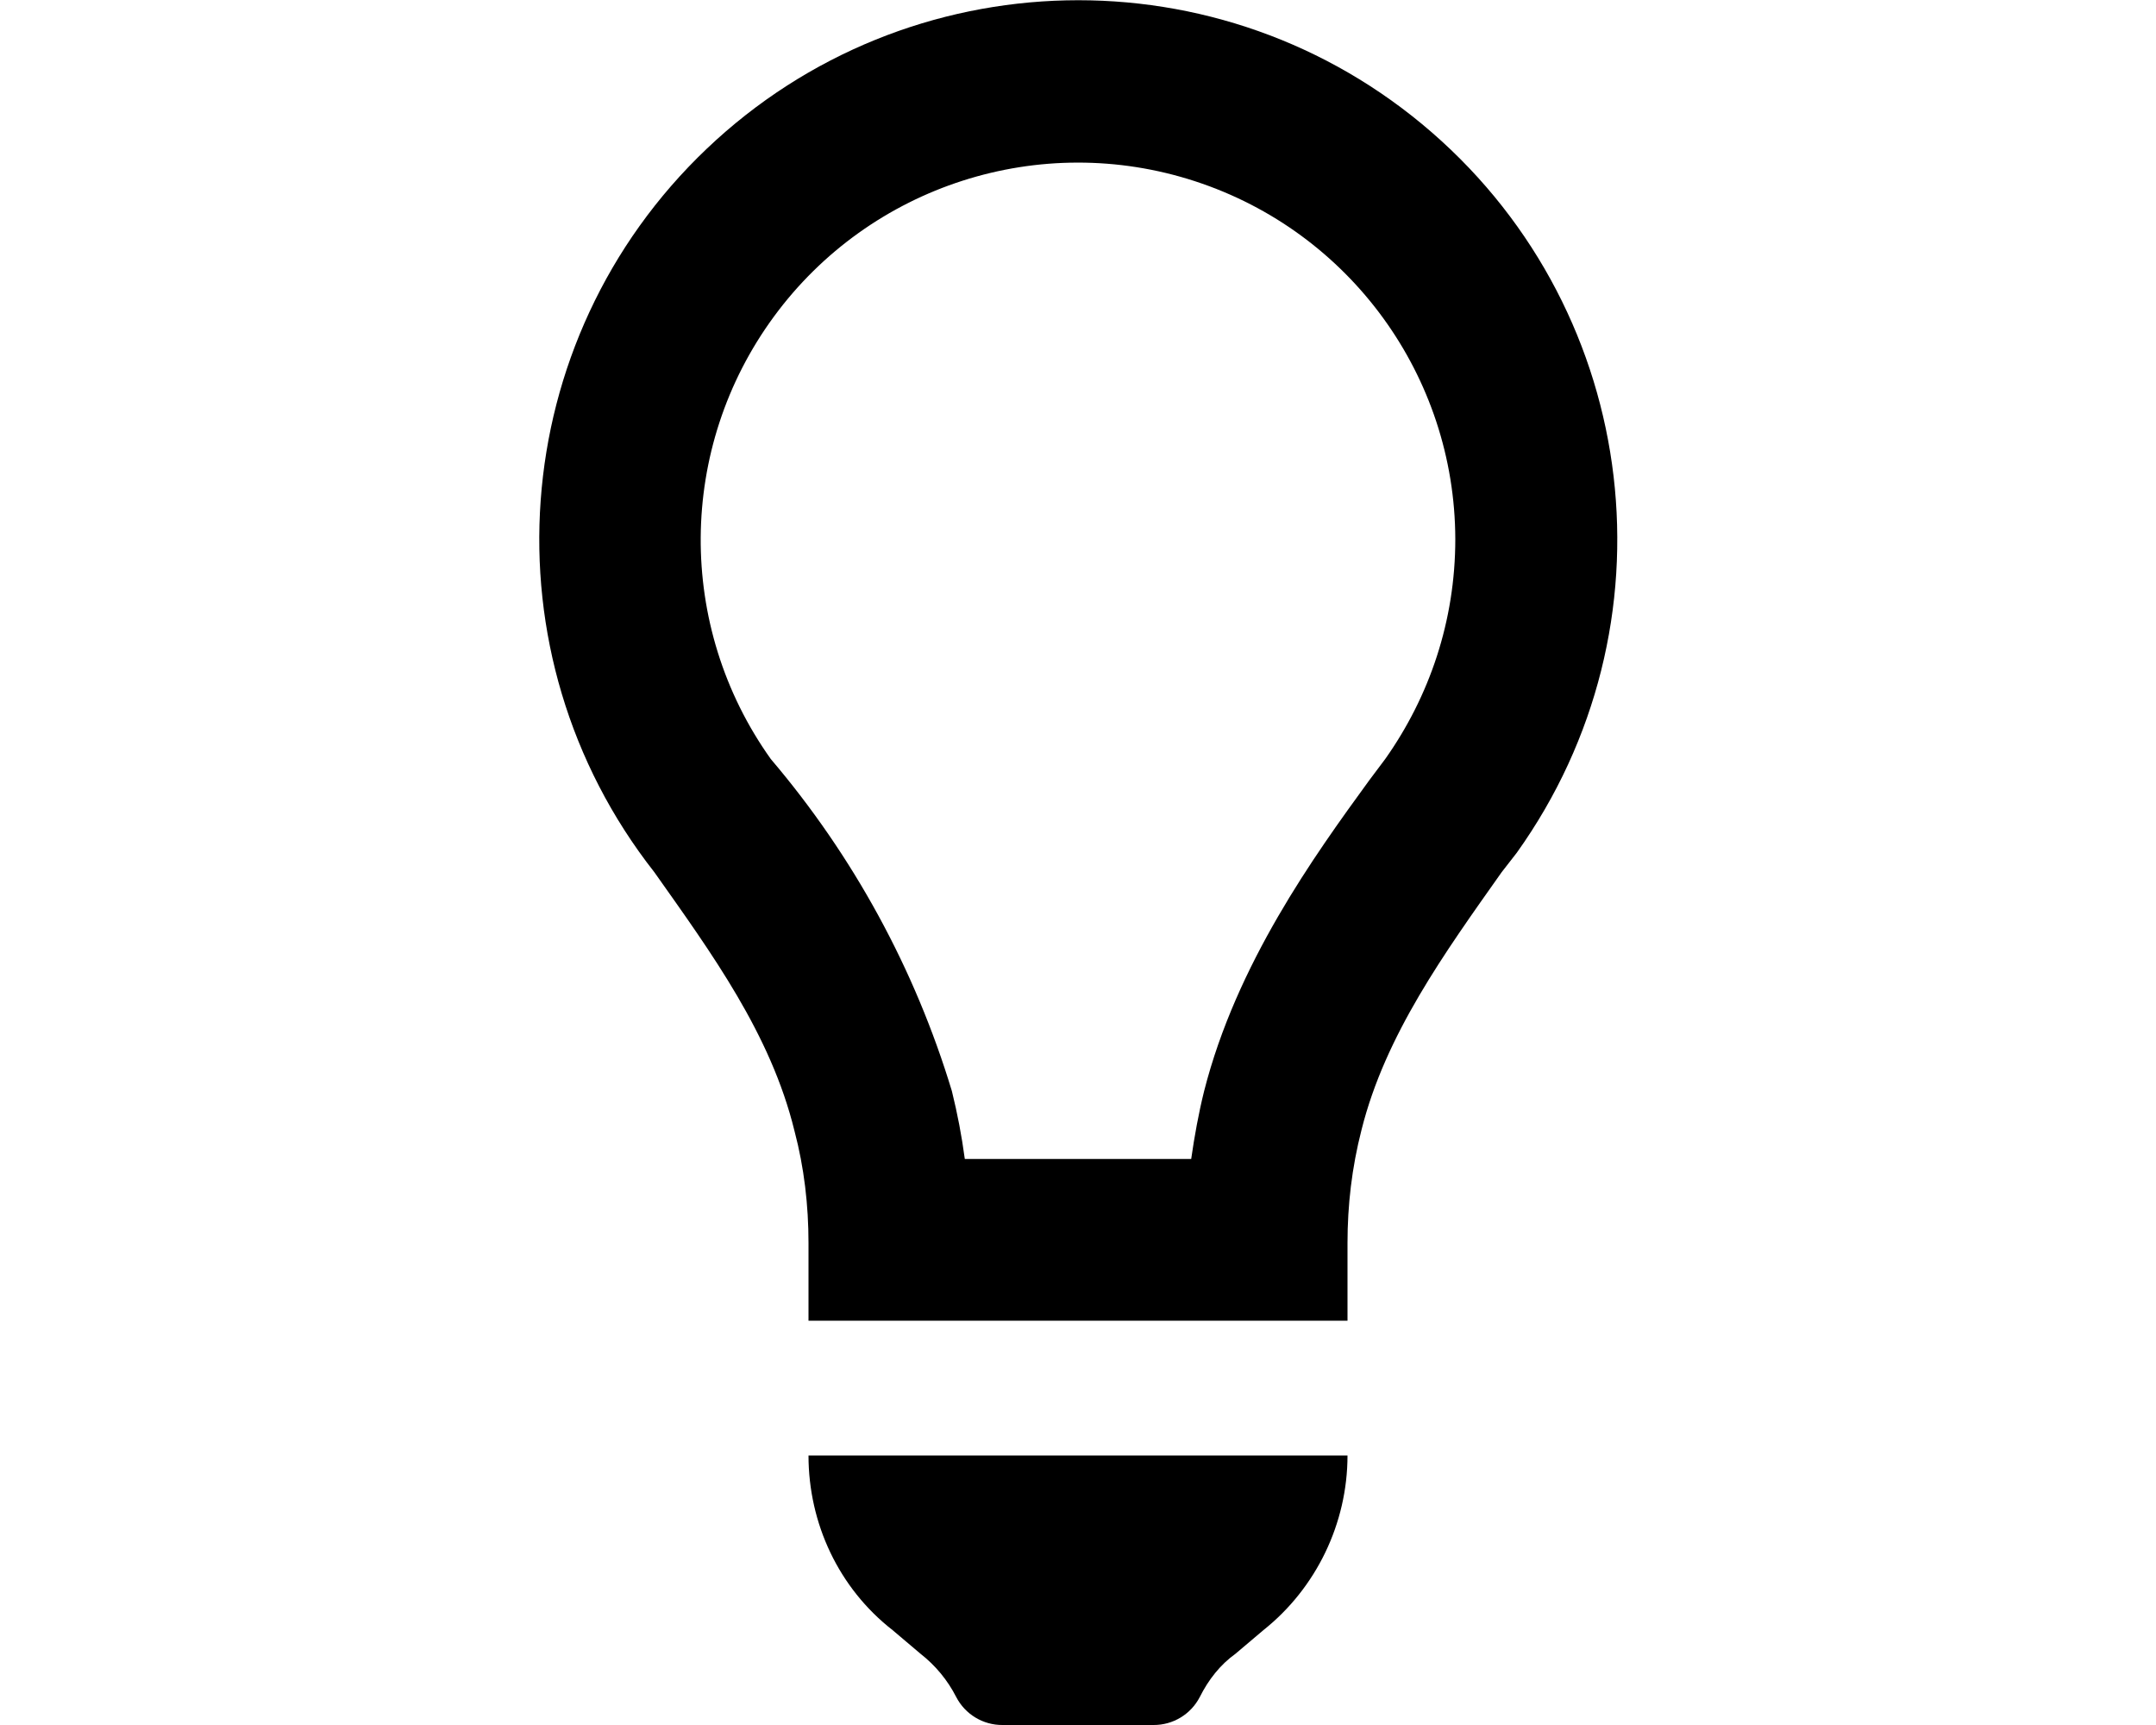
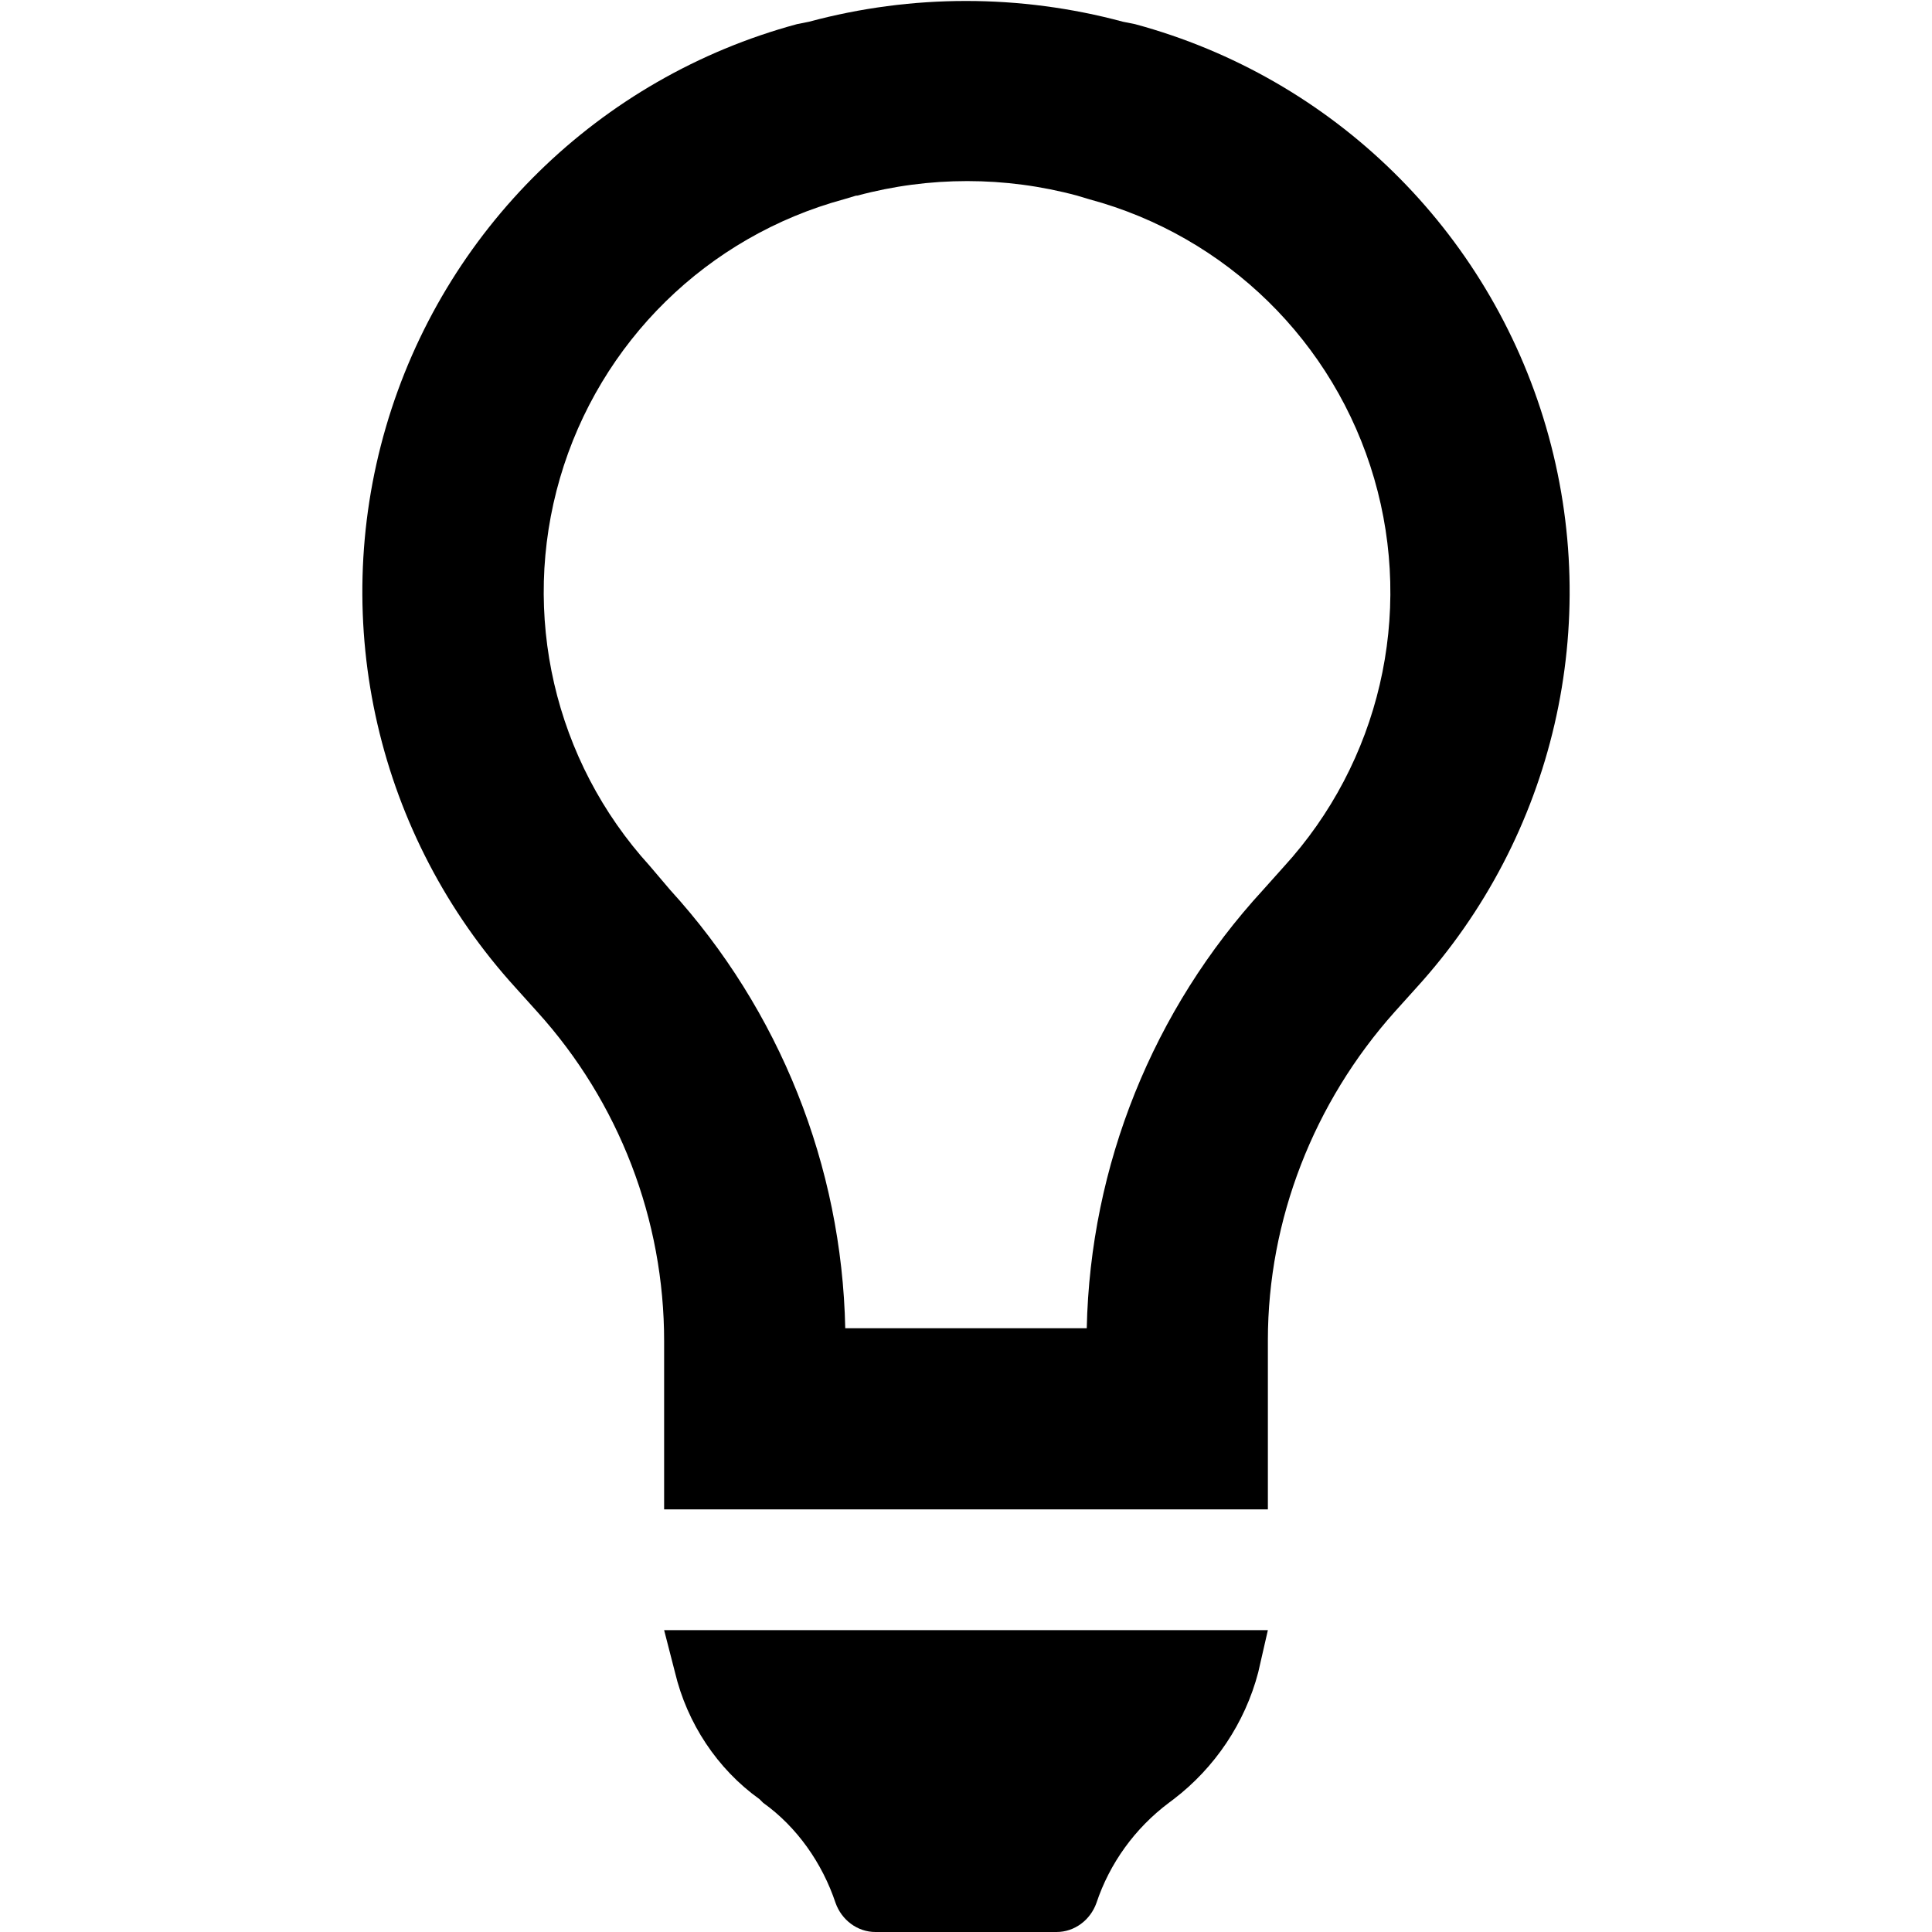
- <svg xmlns="http://www.w3.org/2000/svg" viewBox="0 0 20 16" fill="currentColor">
-   <path fill-rule="evenodd" d="M7.5 12.25h5v-.72c0-.35.04-.7.13-1.05.22-.88.77-1.64 1.3-2.39l.14-.18a5 5 0 1 0-8 .18c.53.75 1.08 1.5 1.3 2.4.09.34.13.69.13 1.04v.72Zm6-7.25c0 .76-.24 1.46-.65 2.04l-.15.2c-.51.7-1.23 1.7-1.53 2.88-.05.2-.09.42-.12.63h-2.1a5.82 5.82 0 0 0-.12-.63 8.59 8.59 0 0 0-1.68-3.08A3.5 3.5 0 1 1 13.5 5Z" />
-   <path d="M8.28 15.12c-.5-.39-.78-.99-.78-1.62h5c0 .63-.29 1.23-.78 1.62l-.26.22c-.14.1-.25.24-.33.4a.48.48 0 0 1-.43.26H9.3a.48.48 0 0 1-.43-.26 1.2 1.2 0 0 0-.33-.4l-.26-.22Z" />
+ <svg xmlns="http://www.w3.org/2000/svg" viewBox="0 0 16 16" fill="currentColor">
+   <path d="M9.3.18a5 5 0 0 0-2.6 0L6.6.2a4.87 4.87 0 0 0-2.33 7.98l.18.2a4.06 4.06 0 0 1 1.05 2.73v1.39h5v-1.4c0-1 .38-1.97 1.05-2.72l.18-.2A4.87 4.87 0 0 0 9.4.2L9.3.18ZM7.1 1.62a3.5 3.5 0 0 1 1.82 0l.1.03a3.37 3.37 0 0 1 1.61 5.53l-.17.19A5.54 5.54 0 0 0 9 11H7a5.56 5.56 0 0 0-1.45-3.63l-.17-.2a3.37 3.37 0 0 1 1.61-5.52l.1-.03ZM7.25 16h1.5c.15 0 .28-.1.33-.24.11-.33.32-.62.6-.83l.04-.03c.34-.26.59-.63.7-1.05l.08-.35h-5l.09.35c.1.42.35.8.7 1.05l.03.03c.28.2.49.5.6.83.05.14.18.24.33.24Z" />
</svg>
